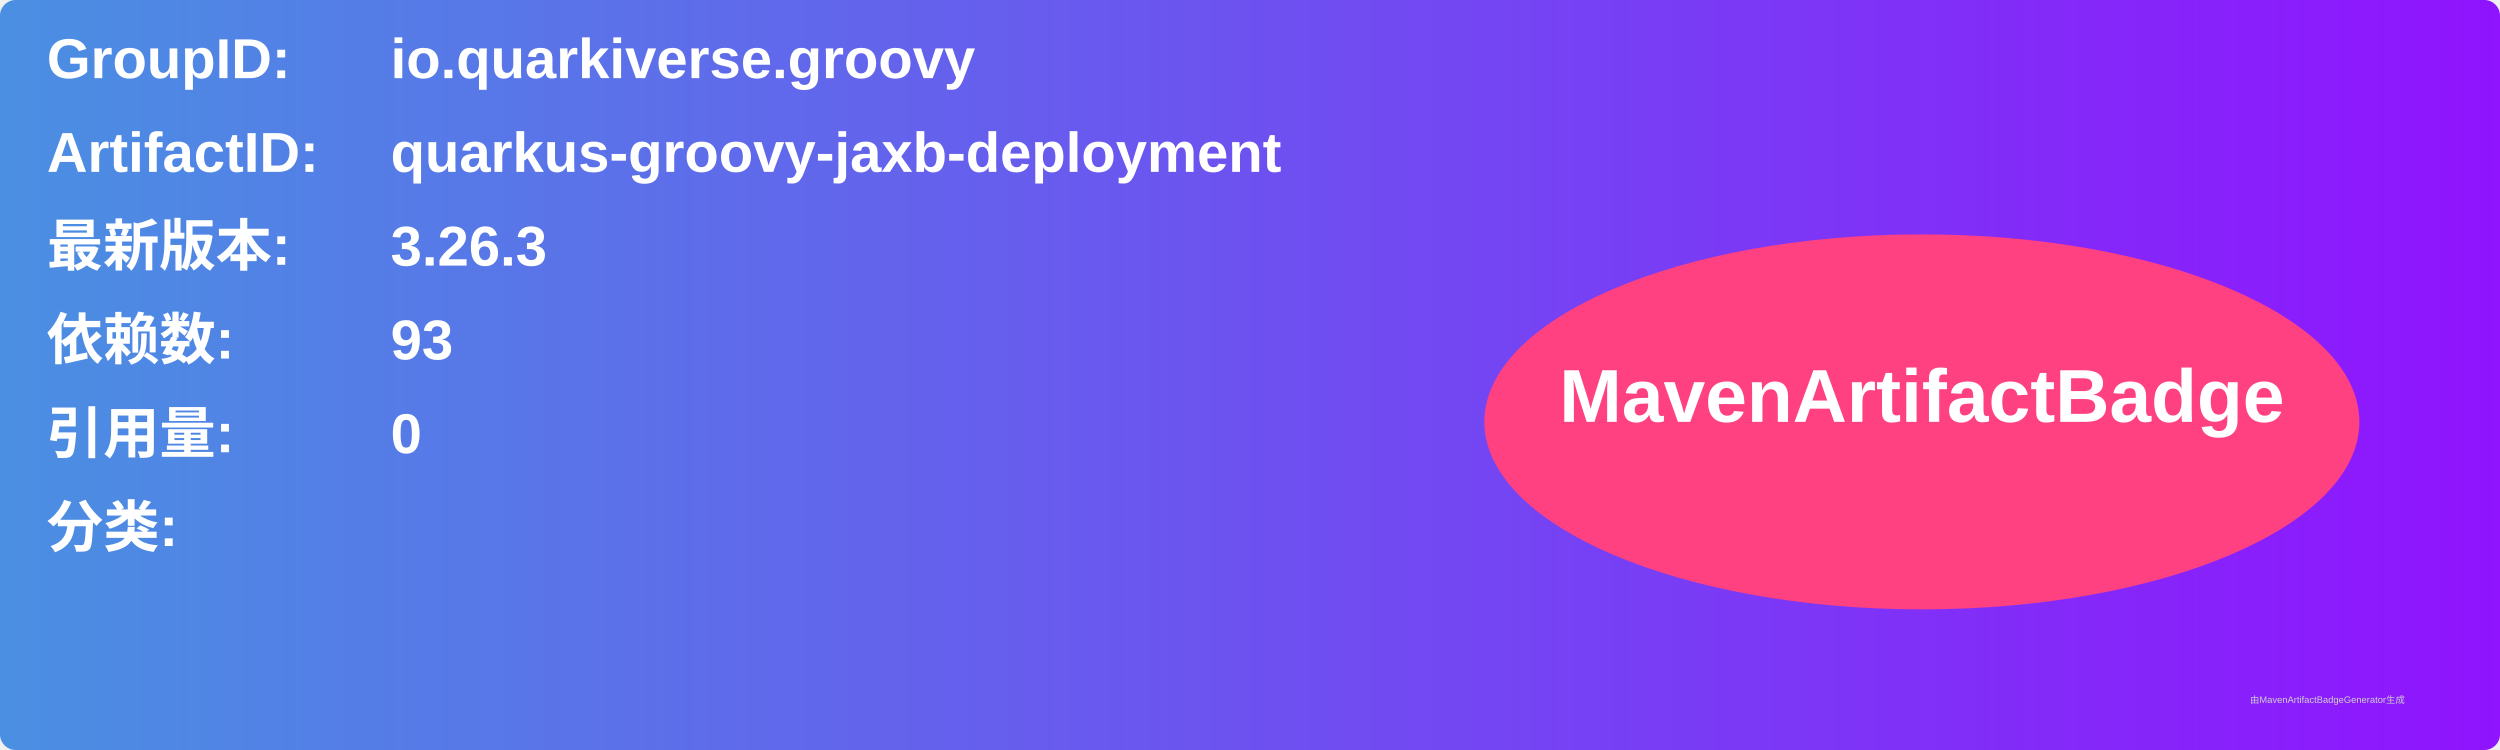
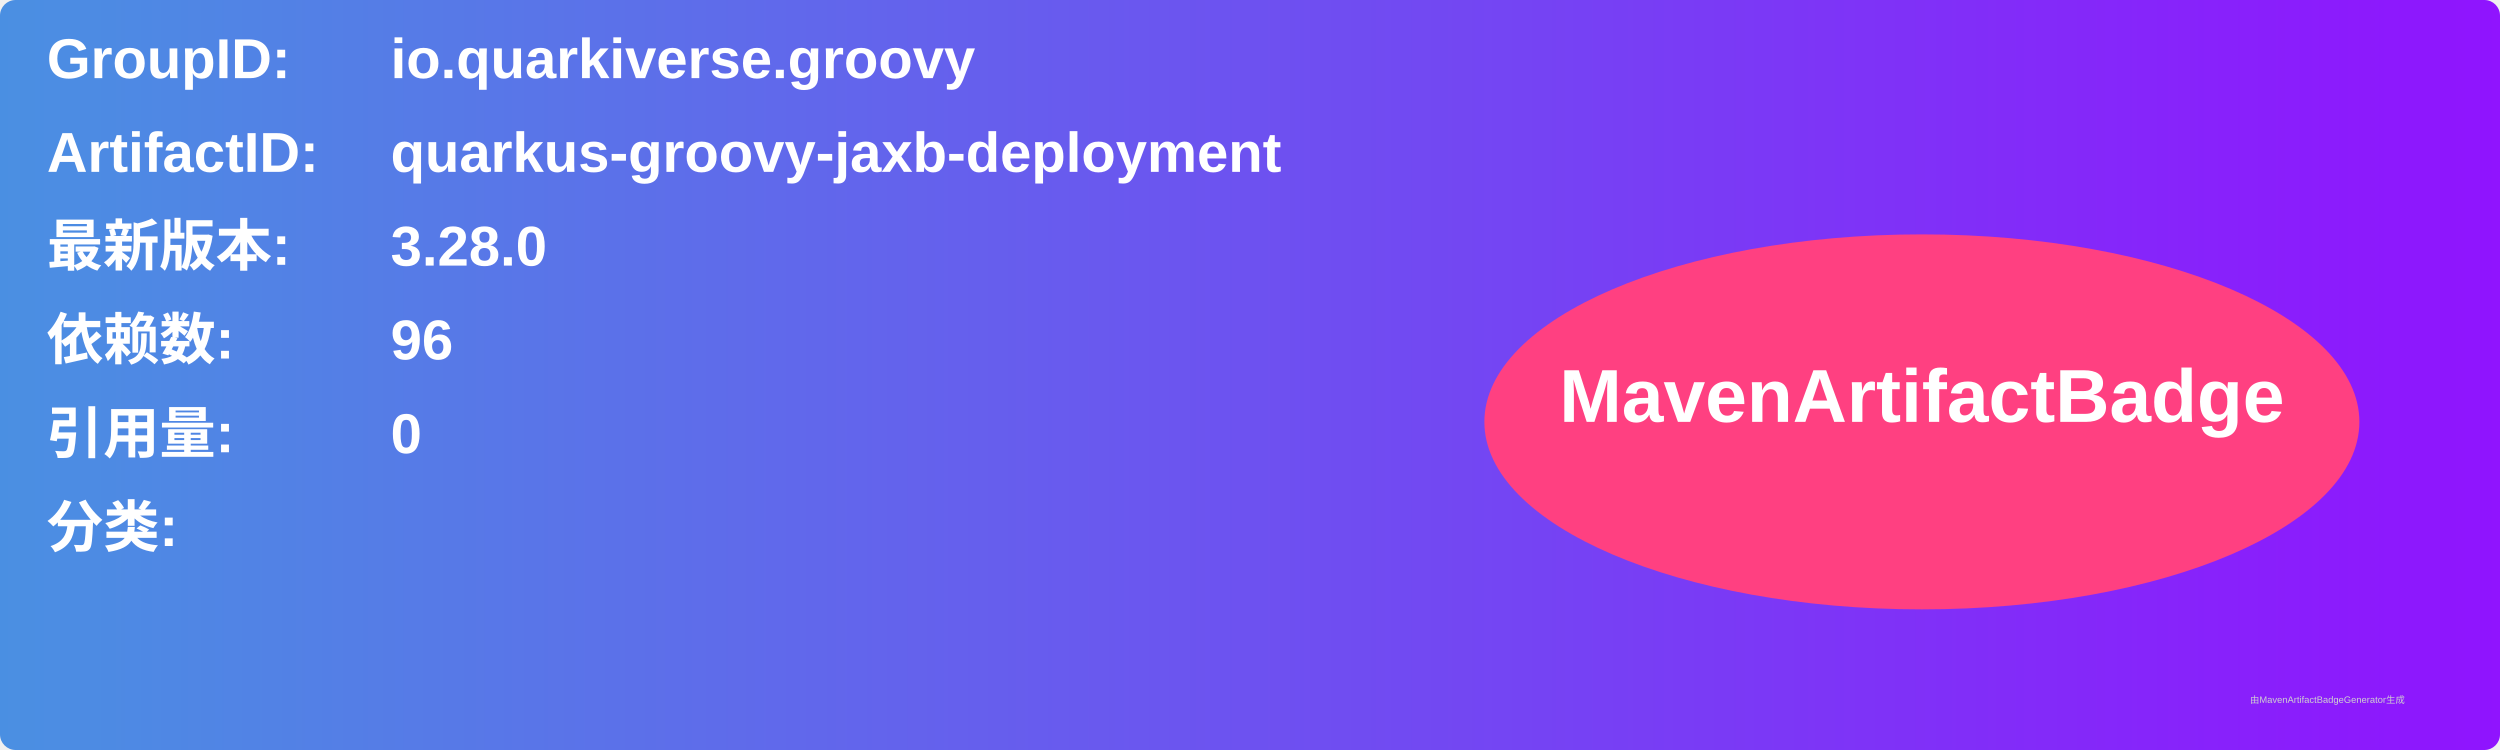
<svg xmlns="http://www.w3.org/2000/svg" width="800" height="240" viewBox="0 0 800 240">
  <linearGradient id="grad" x1="0%" y1="0%" x2="100%" y2="0%">
    <stop offset="0%" stop-color="#4a90e2" />
    <stop offset="100%" stop-color="#9013fe" />
  </linearGradient>
  <rect width="100%" height="100%" rx="5" ry="5" fill="url(#grad)" />
  <g transform="translate(15, 15)">
    <text x="0" y="10" font-family="Arial" font-size="18" fill="white" font-weight="bold" width="260">GroupID:</text>
    <text x="110" y="10" font-family="Arial" font-size="18" fill="white" font-weight="bold" width="460">io.quarkiverse.groovy</text>
    <text x="0" y="40" font-family="Arial" font-size="18" fill="white" font-weight="bold" width="260">ArtifactID:</text>
    <text x="110" y="40" font-family="Arial" font-size="18" fill="white" font-weight="bold" width="460">quarkus-groovy-jaxb-deployment</text>
    <text x="0" y="70" font-family="Arial" font-size="18" fill="white" font-weight="bold">最新版本:</text>
    <text x="110" y="70" font-family="Arial" font-size="18" fill="white" font-weight="bold">
-       <tspan font-weight="bold">3.26.3</tspan>
+       <tspan font-weight="bold">3.28.0</tspan>
    </text>
    <text x="0" y="100" font-family="Arial" font-size="18" fill="white" font-weight="bold">依赖数: </text>
    <text x="110" y="100" font-family="Arial" font-size="18" fill="white">
-       <tspan font-weight="bold">93</tspan>
+       <tspan font-weight="bold">96</tspan>
    </text>
    <text x="0" y="130" font-family="Arial" font-size="18" fill="white" font-weight="bold">引用量: </text>
    <text x="110" y="130" font-family="Arial" font-size="18" fill="white">
      <tspan font-weight="bold">0</tspan>
    </text>
    <text x="0" y="160" font-family="Arial" font-size="18" fill="white" font-weight="bold">分类:</text>
    <text x="10" y="190" font-family="Arial" font-size="10" fill="white">
      <tspan font-weight="bold" />
    </text>
    <ellipse cx="600" cy="120" rx="140" ry="60" fill="#ff4081" />
    <text x="600" y="120" text-anchor="middle" font-family="Arial" font-size="24" fill="white" font-weight="bold">MavenArtifactBadge</text>
  </g>
  <text x="720" y="225" font-family="Arial" font-size="3" fill="#d0d0d0">由MavenArtifactBadgeGenerator生成</text>
</svg>
